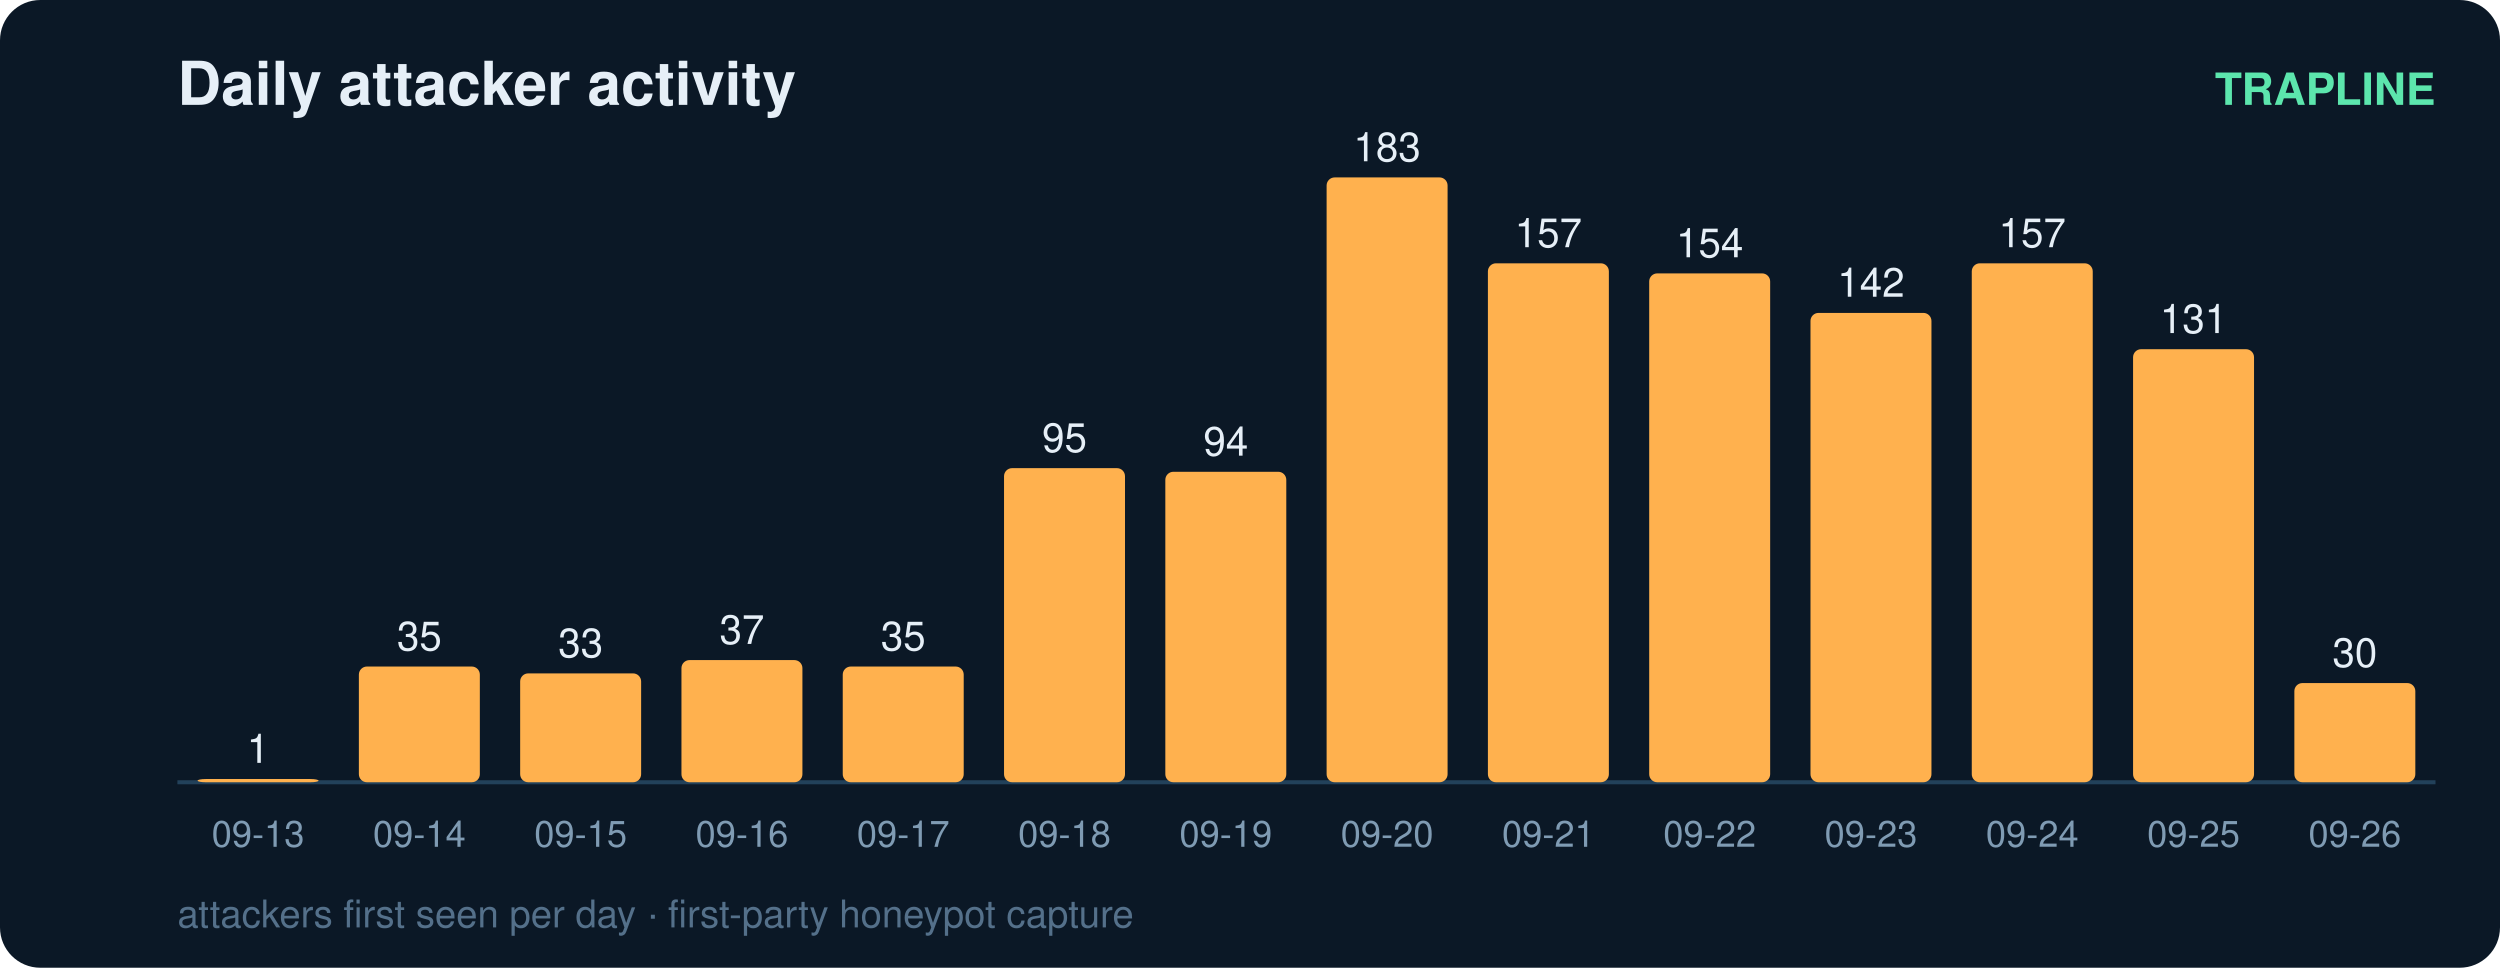
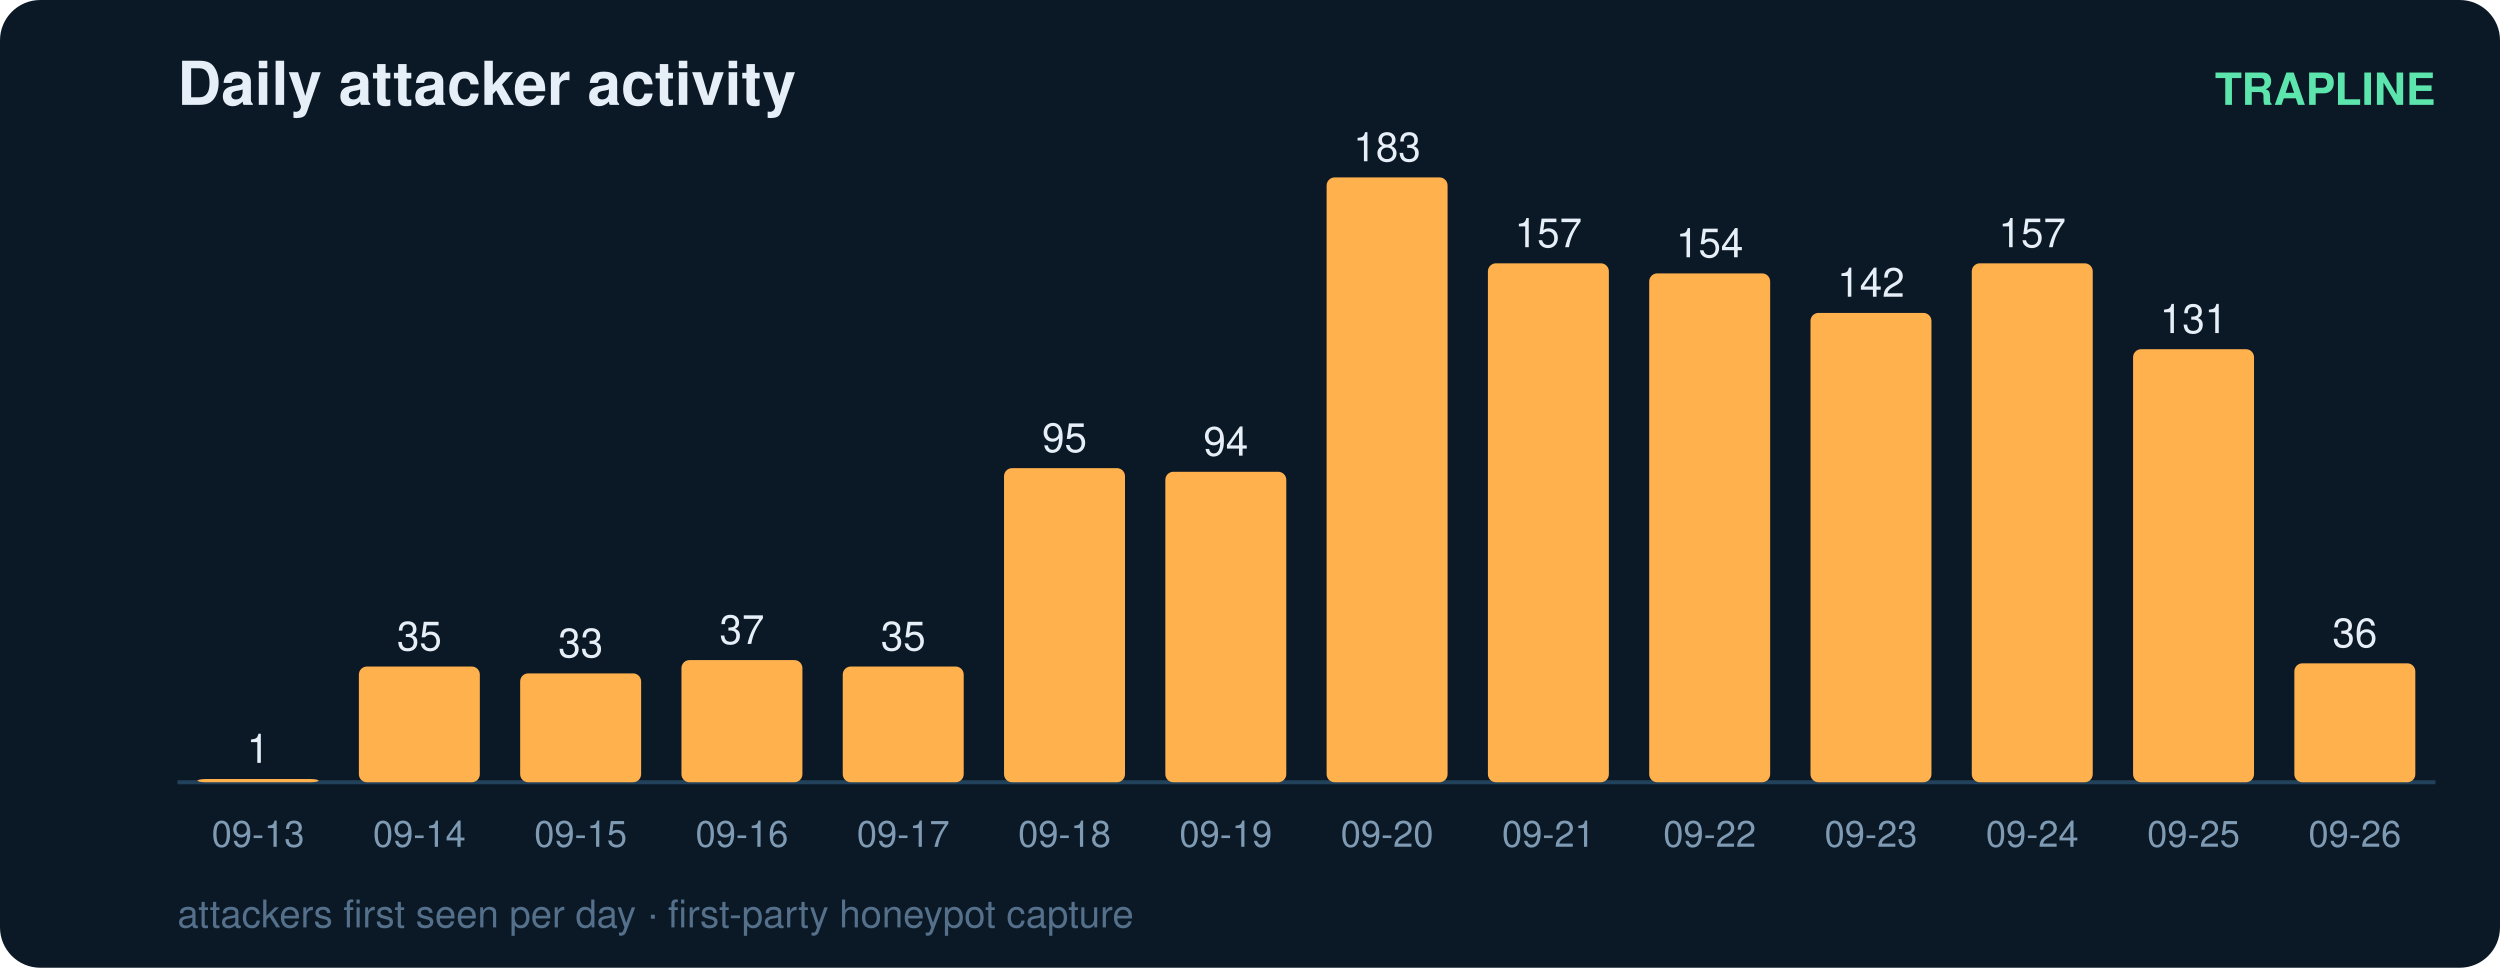
<svg xmlns="http://www.w3.org/2000/svg" width="620" height="240" viewBox="0 0 620 240" font-family="ui-sans-serif,Segoe UI,Helvetica,Arial">
  <rect width="620" height="240" rx="10" fill="#0b1826" />
  <text x="44" y="26" fill="#e6eff7" font-size="15" font-weight="700">Daily attacker activity</text>
  <text x="604" y="26" fill="#5ce6ad" font-size="11" text-anchor="end" font-weight="600">TRAPLINE</text>
  <line x1="44" y1="194" x2="604" y2="194" stroke="#22415a" stroke-width="1" />
  <rect x="49" y="193.2" width="30" height="0.8" rx="2" fill="#ffb14e" />
  <text x="64.0" y="189.2" fill="#e6eff7" font-size="10" text-anchor="middle" font-variant-numeric="tabular-nums">1</text>
  <text x="64.0" y="210.0" fill="#7f9bb3" font-size="9" text-anchor="middle">09-13</text>
  <rect x="89" y="165.3" width="30" height="28.7" rx="2" fill="#ffb14e" />
  <text x="104.0" y="161.3" fill="#e6eff7" font-size="10" text-anchor="middle" font-variant-numeric="tabular-nums">35</text>
  <text x="104.0" y="210.0" fill="#7f9bb3" font-size="9" text-anchor="middle">09-14</text>
  <rect x="129" y="167.0" width="30" height="27.0" rx="2" fill="#ffb14e" />
  <text x="144.0" y="163.0" fill="#e6eff7" font-size="10" text-anchor="middle" font-variant-numeric="tabular-nums">33</text>
  <text x="144.0" y="210.0" fill="#7f9bb3" font-size="9" text-anchor="middle">09-15</text>
  <rect x="169" y="163.7" width="30" height="30.3" rx="2" fill="#ffb14e" />
  <text x="184.0" y="159.7" fill="#e6eff7" font-size="10" text-anchor="middle" font-variant-numeric="tabular-nums">37</text>
  <text x="184.0" y="210.0" fill="#7f9bb3" font-size="9" text-anchor="middle">09-16</text>
  <rect x="209" y="165.3" width="30" height="28.7" rx="2" fill="#ffb14e" />
  <text x="224.0" y="161.3" fill="#e6eff7" font-size="10" text-anchor="middle" font-variant-numeric="tabular-nums">35</text>
  <text x="224.0" y="210.0" fill="#7f9bb3" font-size="9" text-anchor="middle">09-17</text>
  <rect x="249" y="116.1" width="30" height="77.9" rx="2" fill="#ffb14e" />
  <text x="264.0" y="112.1" fill="#e6eff7" font-size="10" text-anchor="middle" font-variant-numeric="tabular-nums">95</text>
  <text x="264.0" y="210.0" fill="#7f9bb3" font-size="9" text-anchor="middle">09-18</text>
  <rect x="289" y="117.0" width="30" height="77.0" rx="2" fill="#ffb14e" />
  <text x="304.0" y="113.0" fill="#e6eff7" font-size="10" text-anchor="middle" font-variant-numeric="tabular-nums">94</text>
  <text x="304.0" y="210.0" fill="#7f9bb3" font-size="9" text-anchor="middle">09-19</text>
  <rect x="329" y="44.0" width="30" height="150.0" rx="2" fill="#ffb14e" />
  <text x="344.0" y="40.0" fill="#e6eff7" font-size="10" text-anchor="middle" font-variant-numeric="tabular-nums">183</text>
  <text x="344.0" y="210.0" fill="#7f9bb3" font-size="9" text-anchor="middle">09-20</text>
  <rect x="369" y="65.3" width="30" height="128.7" rx="2" fill="#ffb14e" />
  <text x="384.0" y="61.3" fill="#e6eff7" font-size="10" text-anchor="middle" font-variant-numeric="tabular-nums">157</text>
  <text x="384.0" y="210.0" fill="#7f9bb3" font-size="9" text-anchor="middle">09-21</text>
  <rect x="409" y="67.8" width="30" height="126.2" rx="2" fill="#ffb14e" />
  <text x="424.0" y="63.8" fill="#e6eff7" font-size="10" text-anchor="middle" font-variant-numeric="tabular-nums">154</text>
  <text x="424.0" y="210.0" fill="#7f9bb3" font-size="9" text-anchor="middle">09-22</text>
  <rect x="449" y="77.6" width="30" height="116.4" rx="2" fill="#ffb14e" />
  <text x="464.0" y="73.6" fill="#e6eff7" font-size="10" text-anchor="middle" font-variant-numeric="tabular-nums">142</text>
  <text x="464.0" y="210.0" fill="#7f9bb3" font-size="9" text-anchor="middle">09-23</text>
  <rect x="489" y="65.3" width="30" height="128.7" rx="2" fill="#ffb14e" />
  <text x="504.0" y="61.3" fill="#e6eff7" font-size="10" text-anchor="middle" font-variant-numeric="tabular-nums">157</text>
  <text x="504.0" y="210.0" fill="#7f9bb3" font-size="9" text-anchor="middle">09-24</text>
  <rect x="529" y="86.6" width="30" height="107.4" rx="2" fill="#ffb14e" />
  <text x="544.0" y="82.6" fill="#e6eff7" font-size="10" text-anchor="middle" font-variant-numeric="tabular-nums">131</text>
  <text x="544.0" y="210.0" fill="#7f9bb3" font-size="9" text-anchor="middle">09-25</text>
-   <rect x="569" y="169.4" width="30" height="24.6" rx="2" fill="#ffb14e" />
-   <text x="584.0" y="165.4" fill="#e6eff7" font-size="10" text-anchor="middle" font-variant-numeric="tabular-nums">30</text>
+   <rect x="569" y="164.5" width="30" height="29.5" rx="2" fill="#ffb14e" />
+   <text x="584.0" y="160.5" fill="#e6eff7" font-size="10" text-anchor="middle" font-variant-numeric="tabular-nums">36</text>
  <text x="584.0" y="210.0" fill="#7f9bb3" font-size="9" text-anchor="middle">09-26</text>
  <text x="44" y="230" fill="#54708a" font-size="9.5">attackers first seen per day · first-party honeypot capture</text>
</svg>
